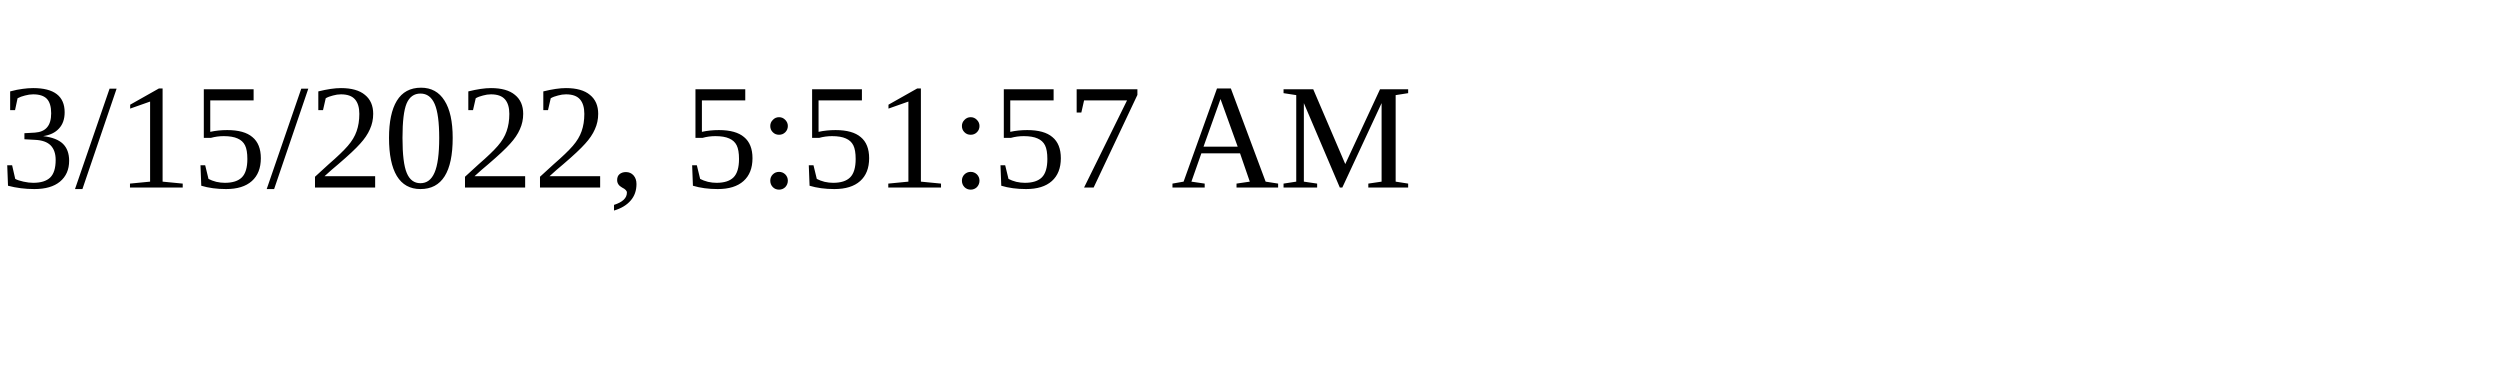
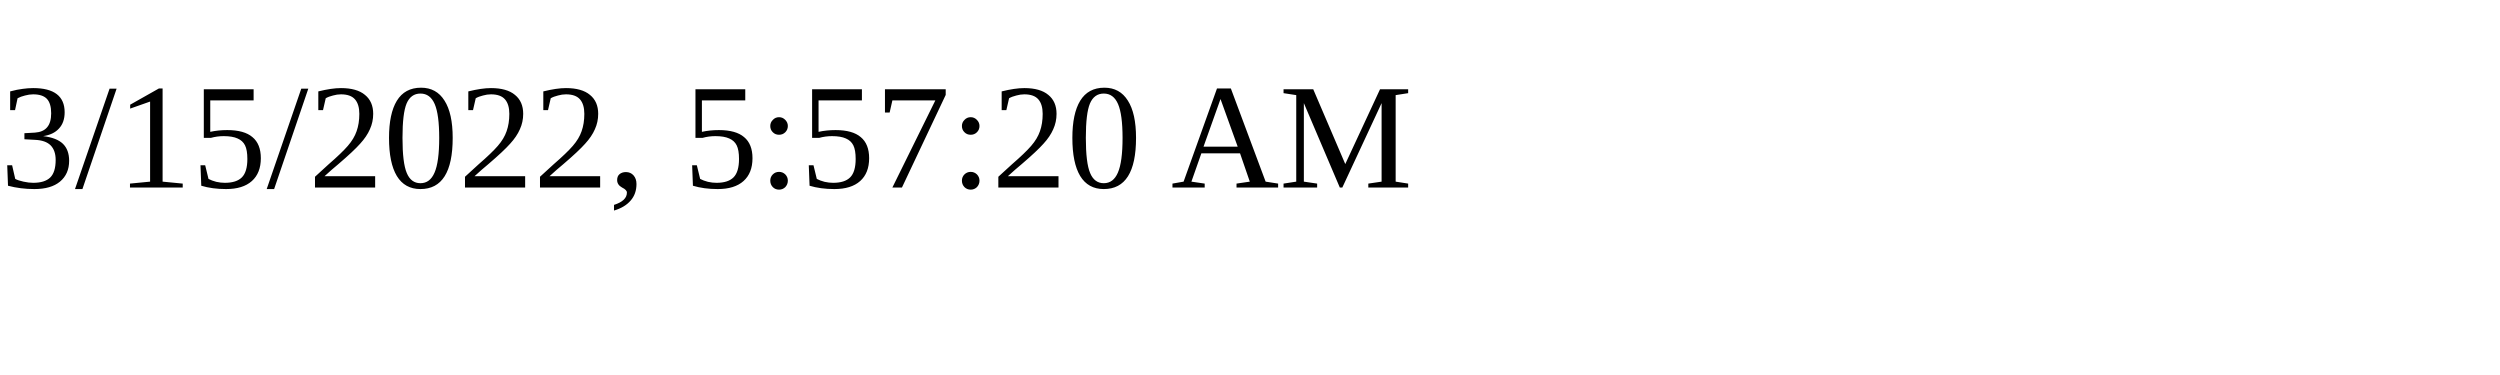
<svg xmlns="http://www.w3.org/2000/svg" height="30" width="200">
-   <text x="0" y="15">3/15/2022, 5:51:57 AM</text>
+   <text x="0" y="15">3/15/2022, 5:57:20 AM</text>
</svg>
